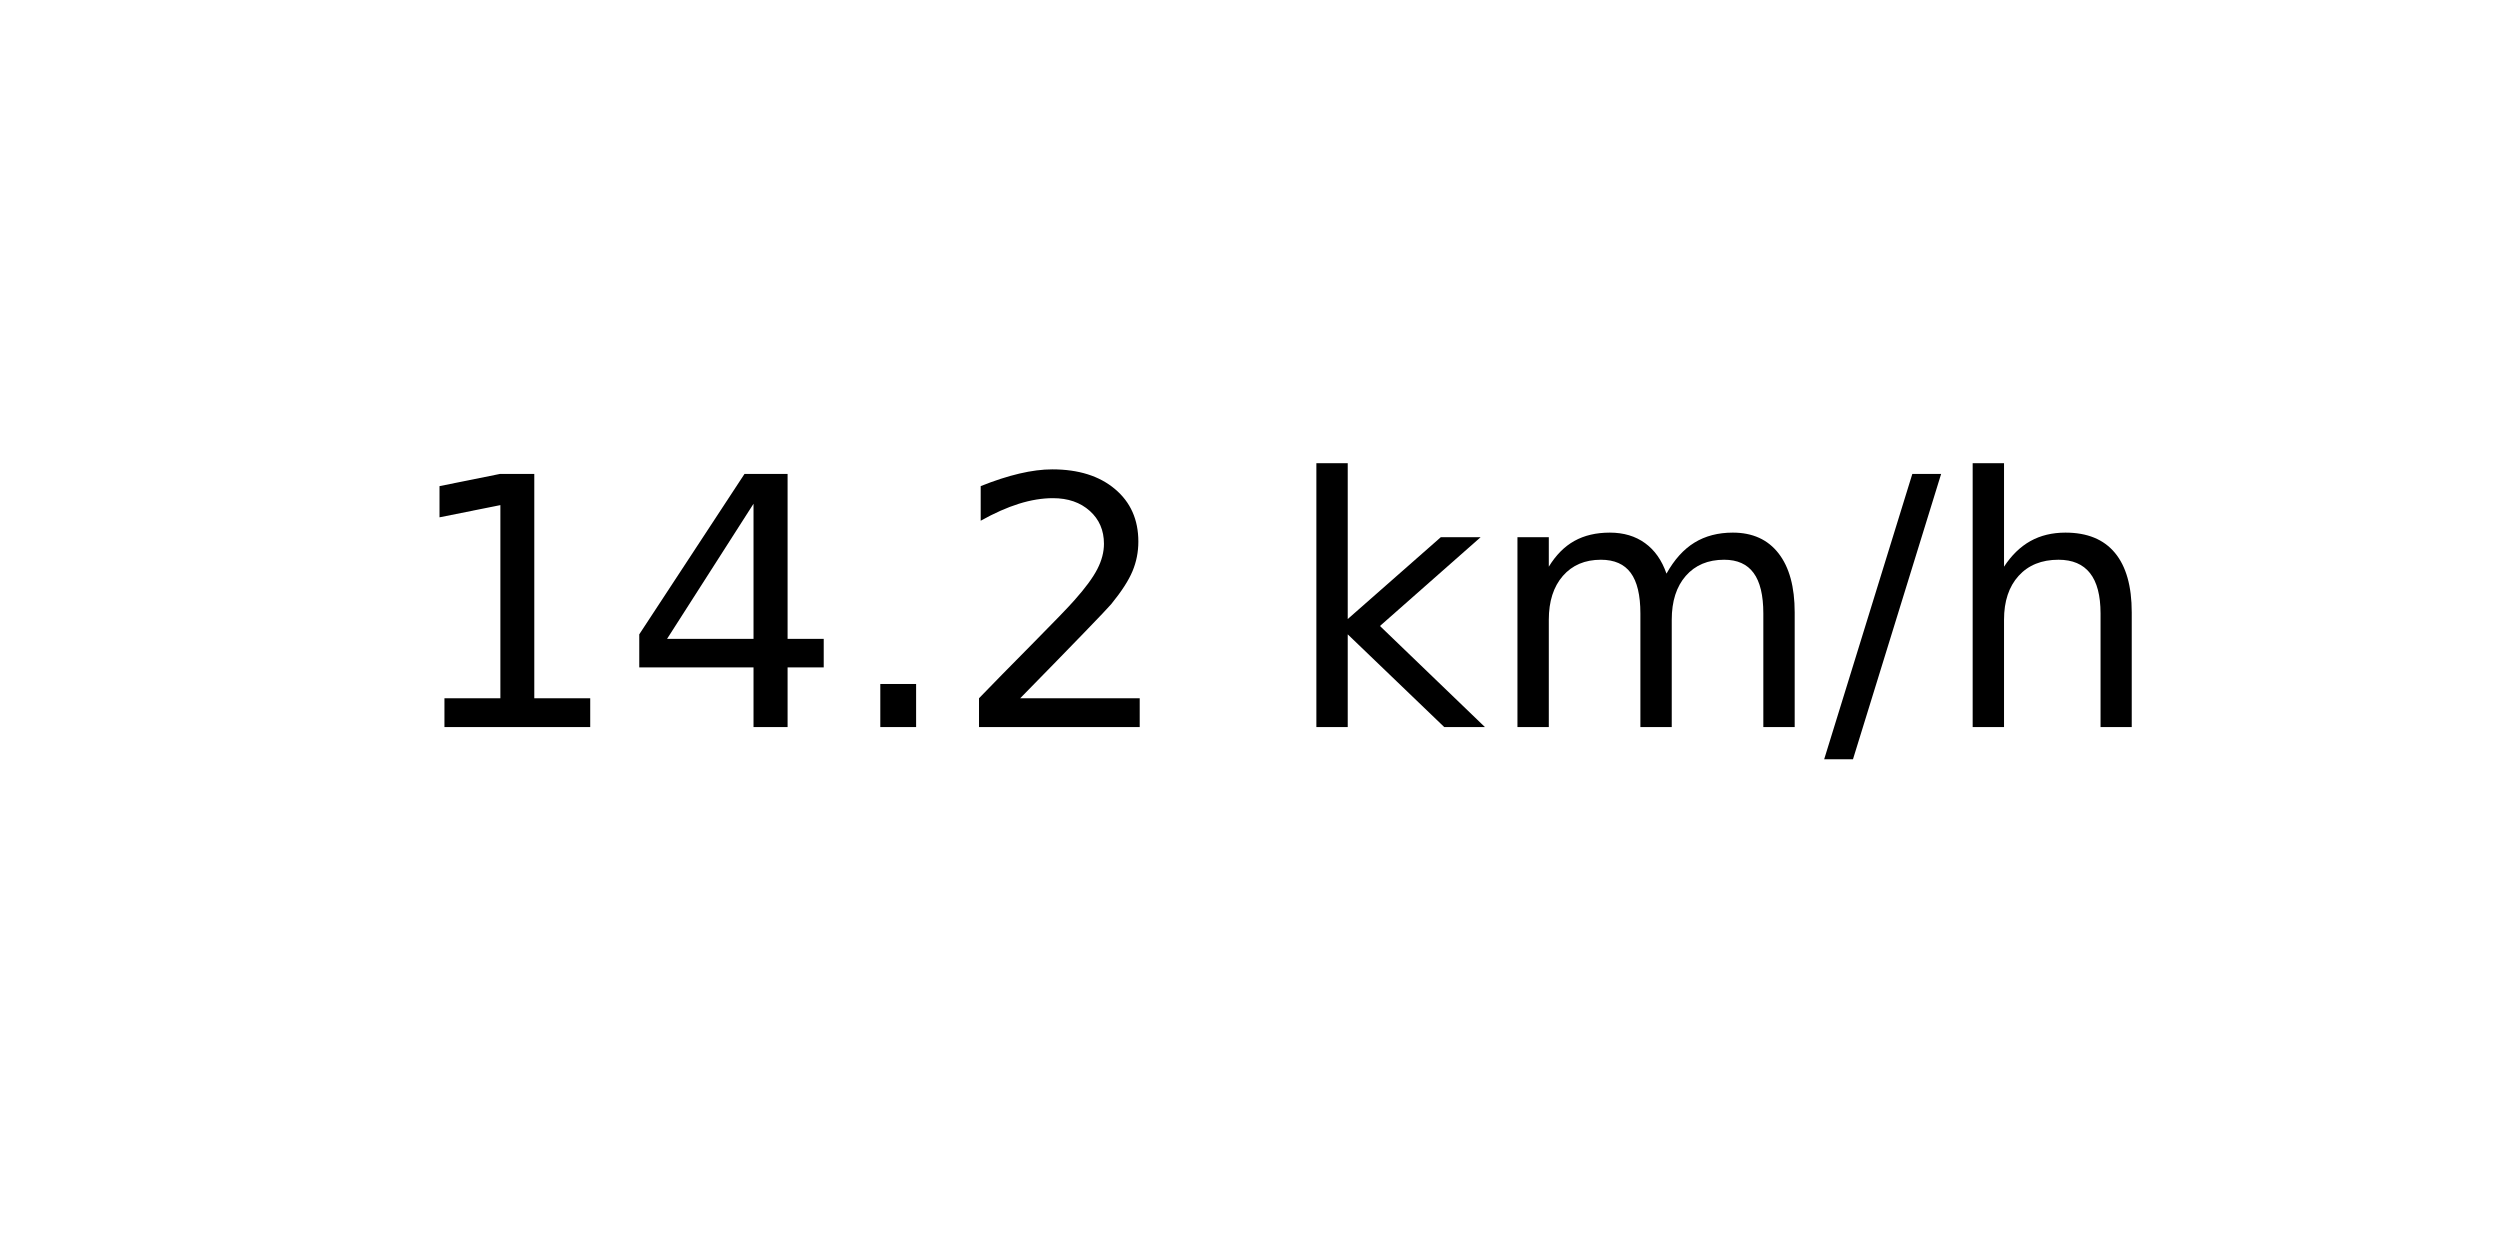
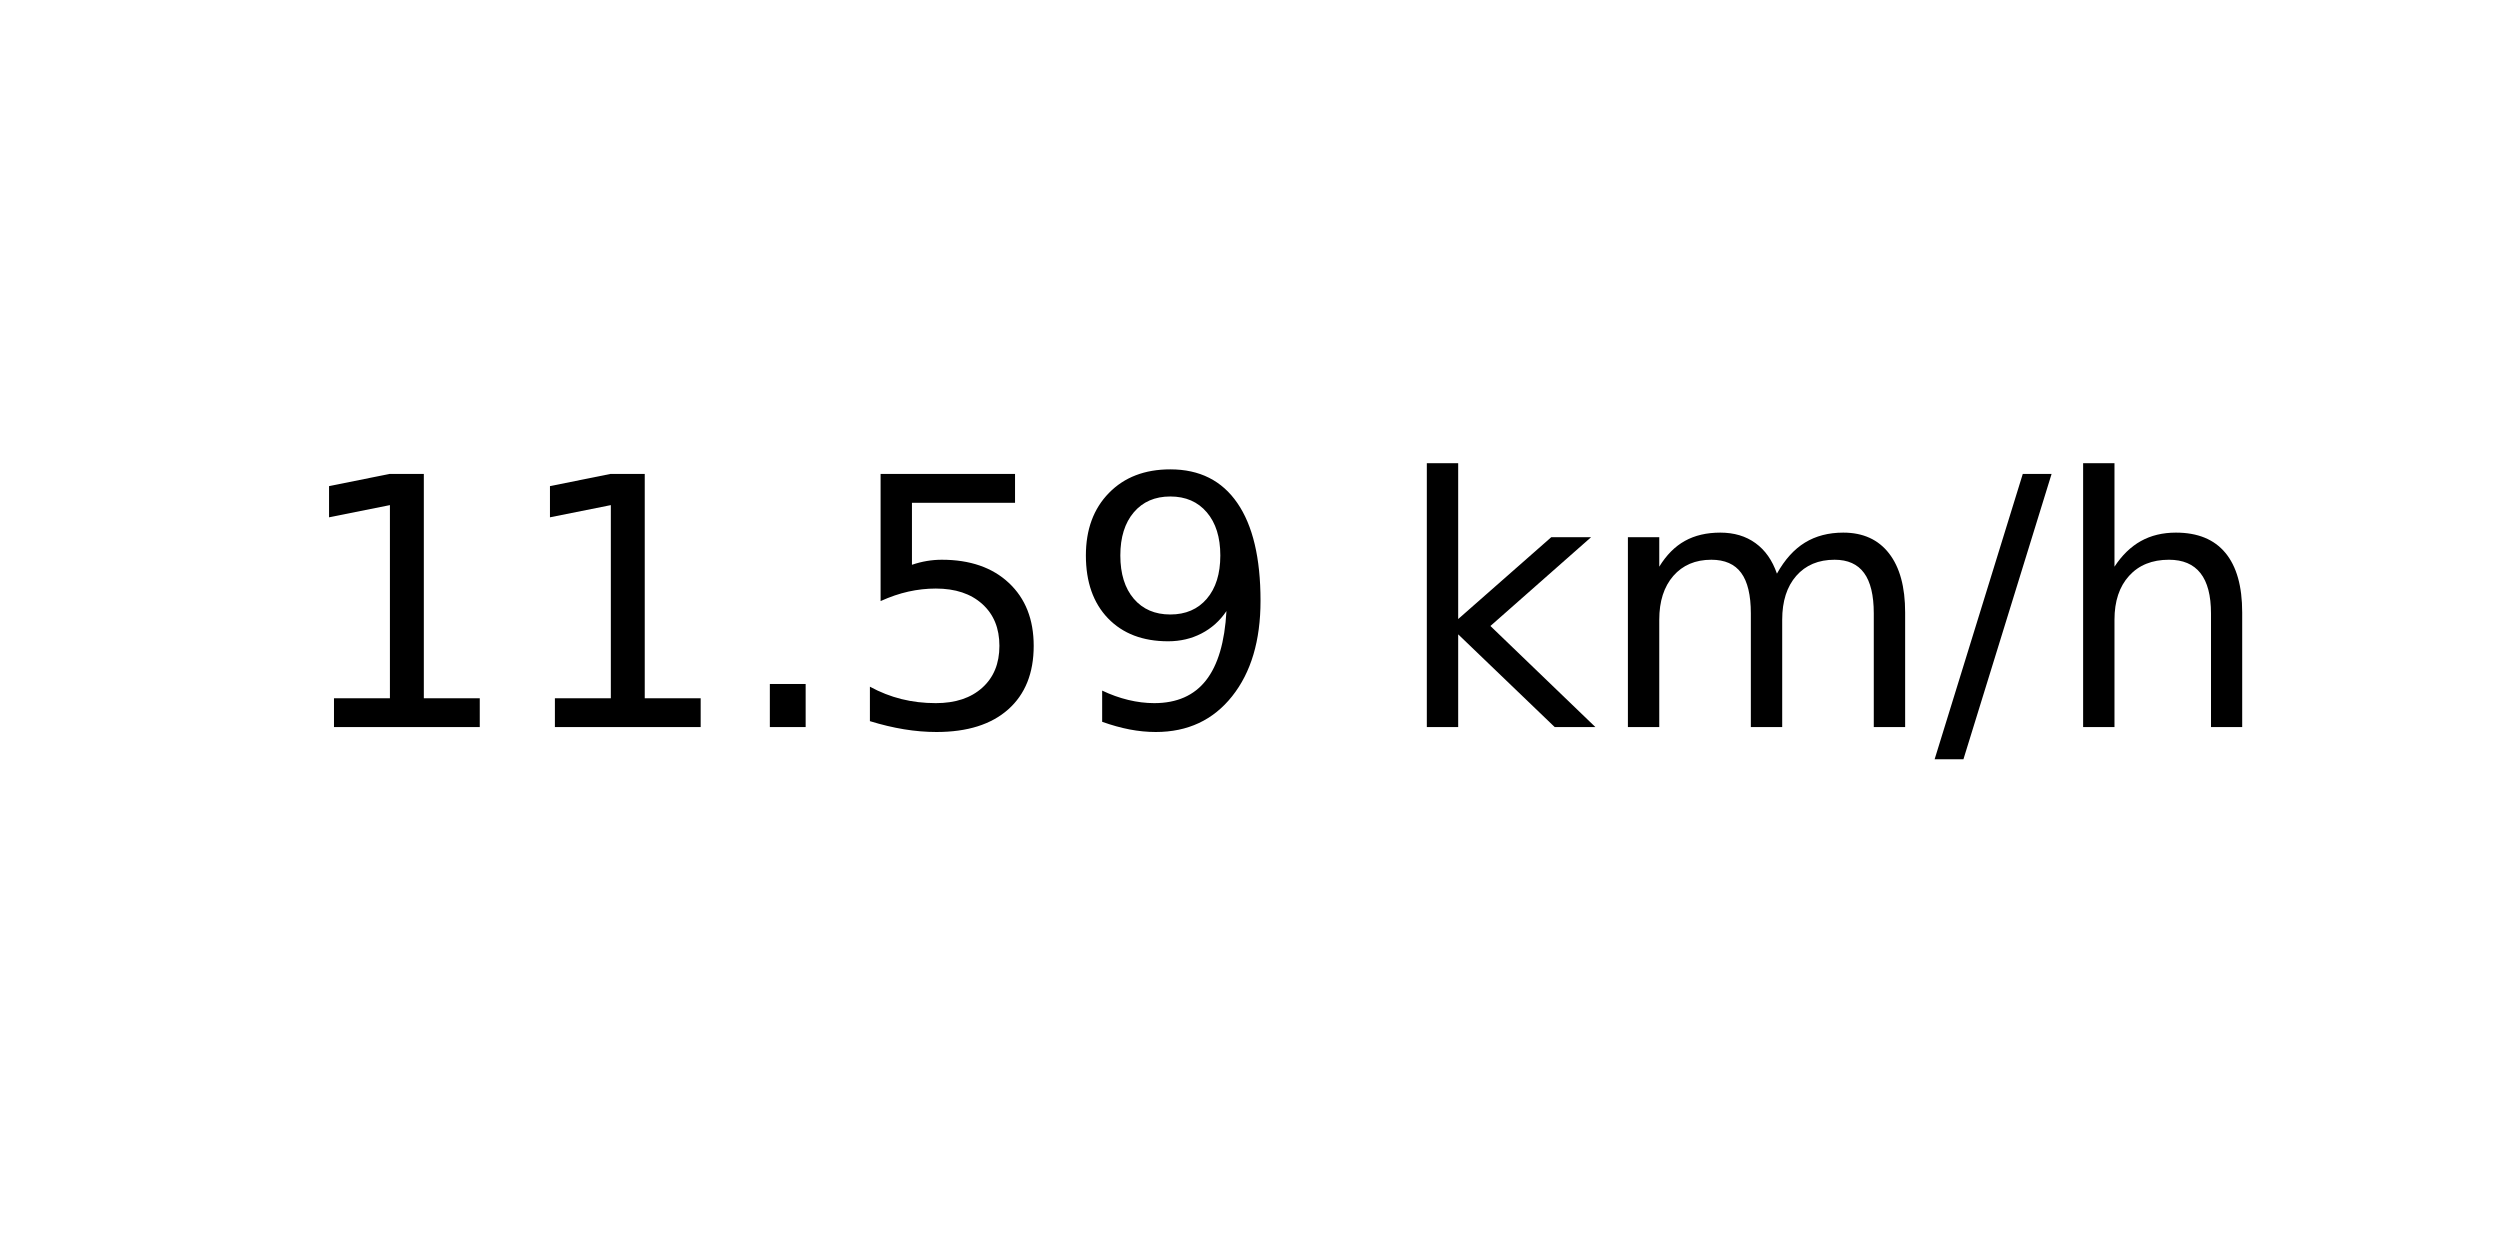
<svg xmlns="http://www.w3.org/2000/svg" xmlns:xlink="http://www.w3.org/1999/xlink" width="72pt" height="36pt" viewBox="0 0 72 36" version="1.1">
  <defs>
    <style type="text/css">*{stroke-linejoin: round; stroke-linecap: butt}</style>
  </defs>
  <g id="figure_1">
    <g id="axes_1">
      <g id="text_1">
-         <g transform="translate(11.55937 20.93937) scale(0.1 -0.1)">
+         <g transform="translate(8.378125 20.93937) scale(0.1 -0.1)">
          <defs>
            <path id="DejaVuSans-31" d="M 794 531  L 1825 531  L 1825 4091  L 703 3866  L 703 4441  L 1819 4666  L 2450 4666  L 2450 531  L 3481 531  L 3481 0  L 794 0  L 794 531  z " transform="scale(0.015625)" />
-             <path id="DejaVuSans-34" d="M 2419 4116  L 825 1625  L 2419 1625  L 2419 4116  z M 2253 4666  L 3047 4666  L 3047 1625  L 3713 1625  L 3713 1100  L 3047 1100  L 3047 0  L 2419 0  L 2419 1100  L 313 1100  L 313 1709  L 2253 4666  z " transform="scale(0.015625)" />
            <path id="DejaVuSans-2e" d="M 684 794  L 1344 794  L 1344 0  L 684 0  L 684 794  z " transform="scale(0.015625)" />
-             <path id="DejaVuSans-32" d="M 1228 531  L 3431 531  L 3431 0  L 469 0  L 469 531  Q 828 903 1448 1529  Q 2069 2156 2228 2338  Q 2531 2678 2651 2914  Q 2772 3150 2772 3378  Q 2772 3750 2511 3984  Q 2250 4219 1831 4219  Q 1534 4219 1204 4116  Q 875 4013 500 3803  L 500 4441  Q 881 4594 1212 4672  Q 1544 4750 1819 4750  Q 2544 4750 2975 4387  Q 3406 4025 3406 3419  Q 3406 3131 3298 2873  Q 3191 2616 2906 2266  Q 2828 2175 2409 1742  Q 1991 1309 1228 531  z " transform="scale(0.015625)" />
+             <path id="DejaVuSans-35" d="M 691 4666  L 3169 4666  L 3169 4134  L 1269 4134  L 1269 2991  Q 1406 3038 1543 3061  Q 1681 3084 1819 3084  Q 2600 3084 3056 2656  Q 3513 2228 3513 1497  Q 3513 744 3044 326  Q 2575 -91 1722 -91  Q 1428 -91 1123 -41  Q 819 9 494 109  L 494 744  Q 775 591 1075 516  Q 1375 441 1709 441  Q 2250 441 2565 725  Q 2881 1009 2881 1497  Q 2881 1984 2565 2268  Q 2250 2553 1709 2553  Q 1456 2553 1204 2497  Q 953 2441 691 2322  L 691 4666  z " transform="scale(0.015625)" />
+             <path id="DejaVuSans-39" d="M 703 97  L 703 672  Q 941 559 1184 500  Q 1428 441 1663 441  Q 2288 441 2617 861  Q 2947 1281 2994 2138  Q 2813 1869 2534 1725  Q 2256 1581 1919 1581  Q 1219 1581 811 2004  Q 403 2428 403 3163  Q 403 3881 828 4315  Q 1253 4750 1959 4750  Q 2769 4750 3195 4129  Q 3622 3509 3622 2328  Q 3622 1225 3098 567  Q 2575 -91 1691 -91  Q 1453 -91 1209 -44  Q 966 3 703 97  z M 1959 2075  Q 2384 2075 2632 2365  Q 2881 2656 2881 3163  Q 2881 3666 2632 3958  Q 2384 4250 1959 4250  Q 1534 4250 1286 3958  Q 1038 3666 1038 3163  Q 1038 2656 1286 2365  Q 1534 2075 1959 2075  z " transform="scale(0.015625)" />
            <path id="DejaVuSans-20" transform="scale(0.015625)" />
            <path id="DejaVuSans-6b" d="M 581 4863  L 1159 4863  L 1159 1991  L 2875 3500  L 3609 3500  L 1753 1863  L 3688 0  L 2938 0  L 1159 1709  L 1159 0  L 581 0  L 581 4863  z " transform="scale(0.015625)" />
            <path id="DejaVuSans-6d" d="M 3328 2828  Q 3544 3216 3844 3400  Q 4144 3584 4550 3584  Q 5097 3584 5394 3201  Q 5691 2819 5691 2113  L 5691 0  L 5113 0  L 5113 2094  Q 5113 2597 4934 2840  Q 4756 3084 4391 3084  Q 3944 3084 3684 2787  Q 3425 2491 3425 1978  L 3425 0  L 2847 0  L 2847 2094  Q 2847 2600 2669 2842  Q 2491 3084 2119 3084  Q 1678 3084 1418 2786  Q 1159 2488 1159 1978  L 1159 0  L 581 0  L 581 3500  L 1159 3500  L 1159 2956  Q 1356 3278 1631 3431  Q 1906 3584 2284 3584  Q 2666 3584 2933 3390  Q 3200 3197 3328 2828  z " transform="scale(0.015625)" />
            <path id="DejaVuSans-2f" d="M 1625 4666  L 2156 4666  L 531 -594  L 0 -594  L 1625 4666  z " transform="scale(0.015625)" />
            <path id="DejaVuSans-68" d="M 3513 2113  L 3513 0  L 2938 0  L 2938 2094  Q 2938 2591 2744 2837  Q 2550 3084 2163 3084  Q 1697 3084 1428 2787  Q 1159 2491 1159 1978  L 1159 0  L 581 0  L 581 4863  L 1159 4863  L 1159 2956  Q 1366 3272 1645 3428  Q 1925 3584 2291 3584  Q 2894 3584 3203 3211  Q 3513 2838 3513 2113  z " transform="scale(0.015625)" />
          </defs>
          <use xlink:href="#DejaVuSans-31" />
-           <use xlink:href="#DejaVuSans-34" x="63.623" />
+           <use xlink:href="#DejaVuSans-31" x="63.623" />
          <use xlink:href="#DejaVuSans-2e" x="127.246" />
-           <use xlink:href="#DejaVuSans-32" x="159.033" />
-           <use xlink:href="#DejaVuSans-20" x="222.656" />
-           <use xlink:href="#DejaVuSans-6b" x="254.443" />
-           <use xlink:href="#DejaVuSans-6d" x="312.354" />
-           <use xlink:href="#DejaVuSans-2f" x="409.766" />
-           <use xlink:href="#DejaVuSans-68" x="443.457" />
+           <use xlink:href="#DejaVuSans-35" x="159.033" />
+           <use xlink:href="#DejaVuSans-39" x="222.656" />
+           <use xlink:href="#DejaVuSans-20" x="286.279" />
+           <use xlink:href="#DejaVuSans-6b" x="318.066" />
+           <use xlink:href="#DejaVuSans-6d" x="375.977" />
+           <use xlink:href="#DejaVuSans-2f" x="473.389" />
+           <use xlink:href="#DejaVuSans-68" x="507.08" />
        </g>
      </g>
    </g>
  </g>
</svg>
